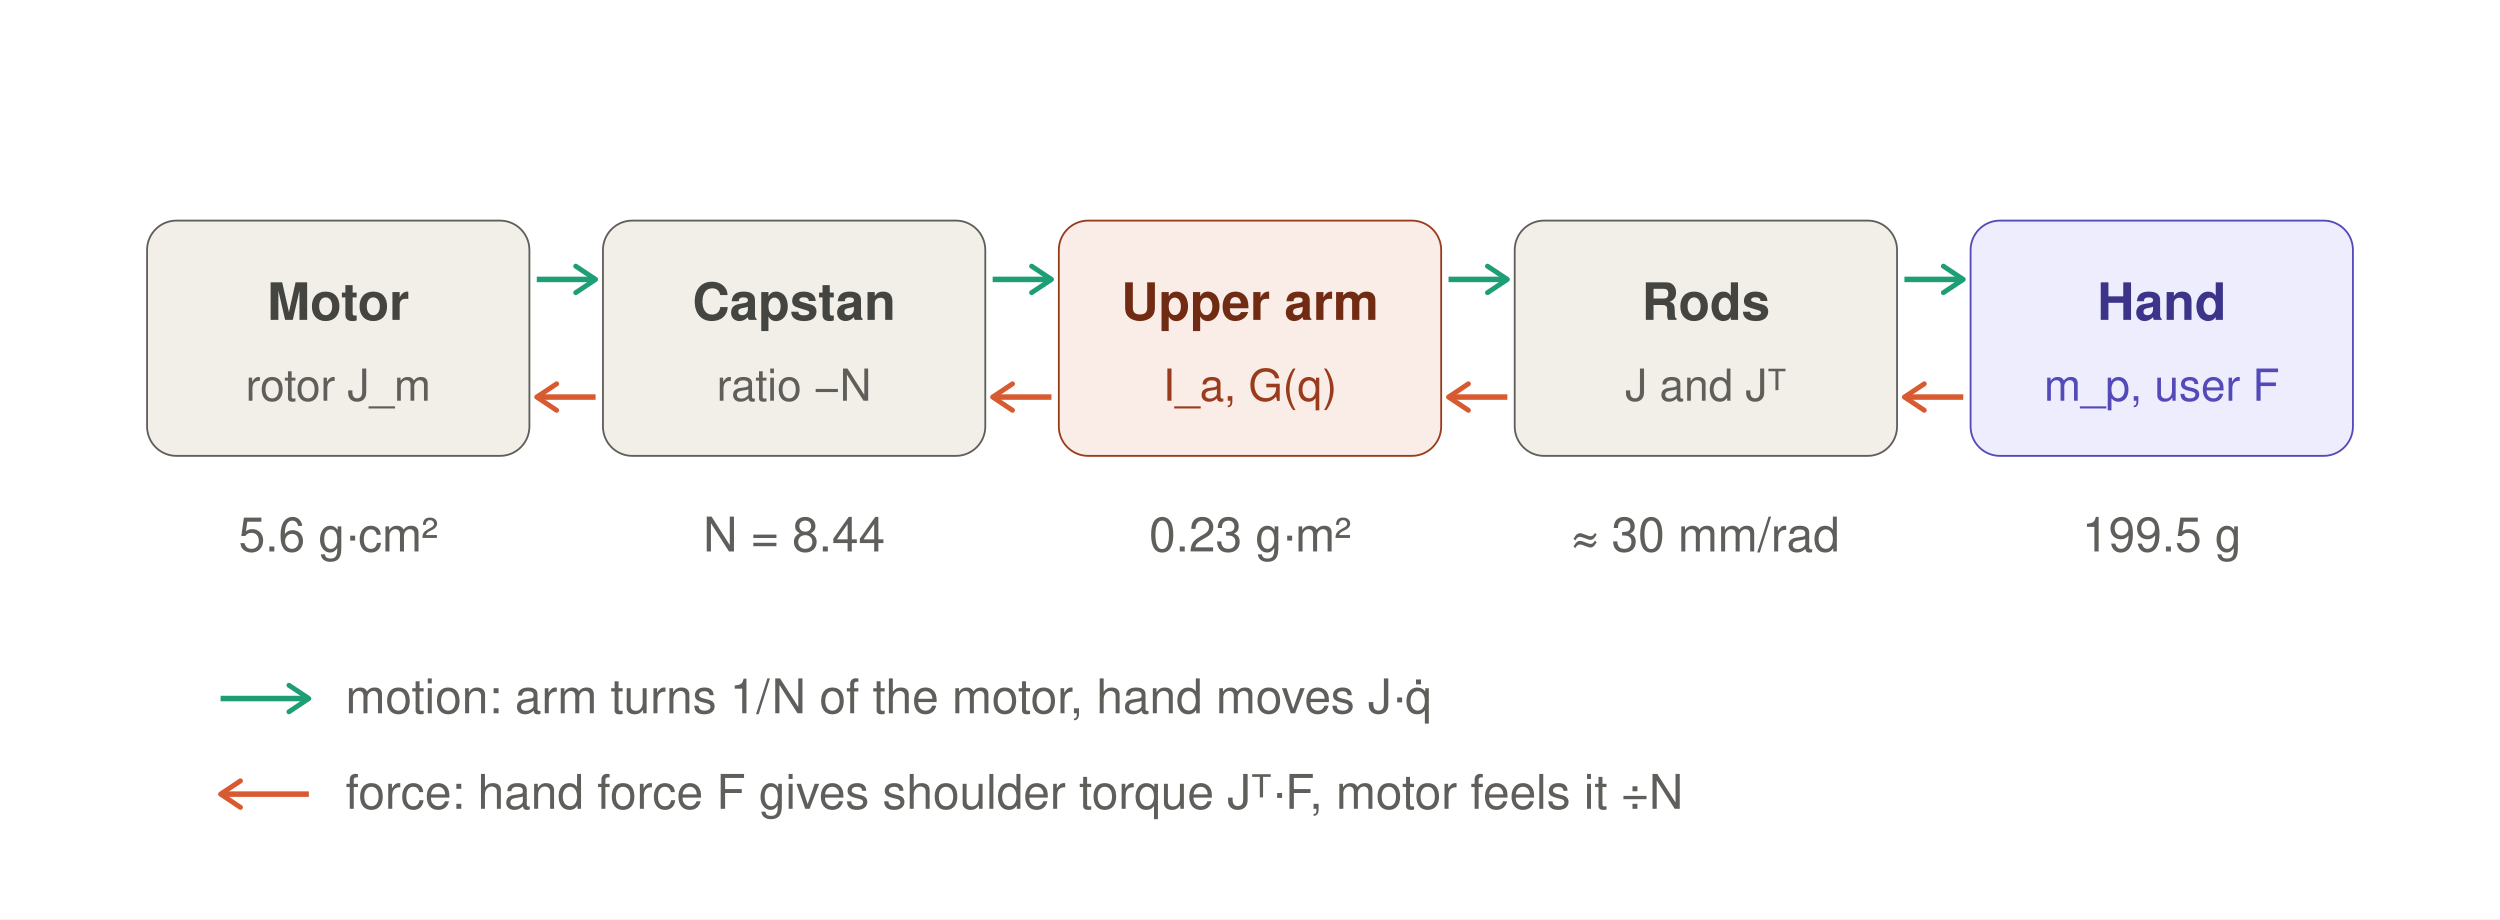
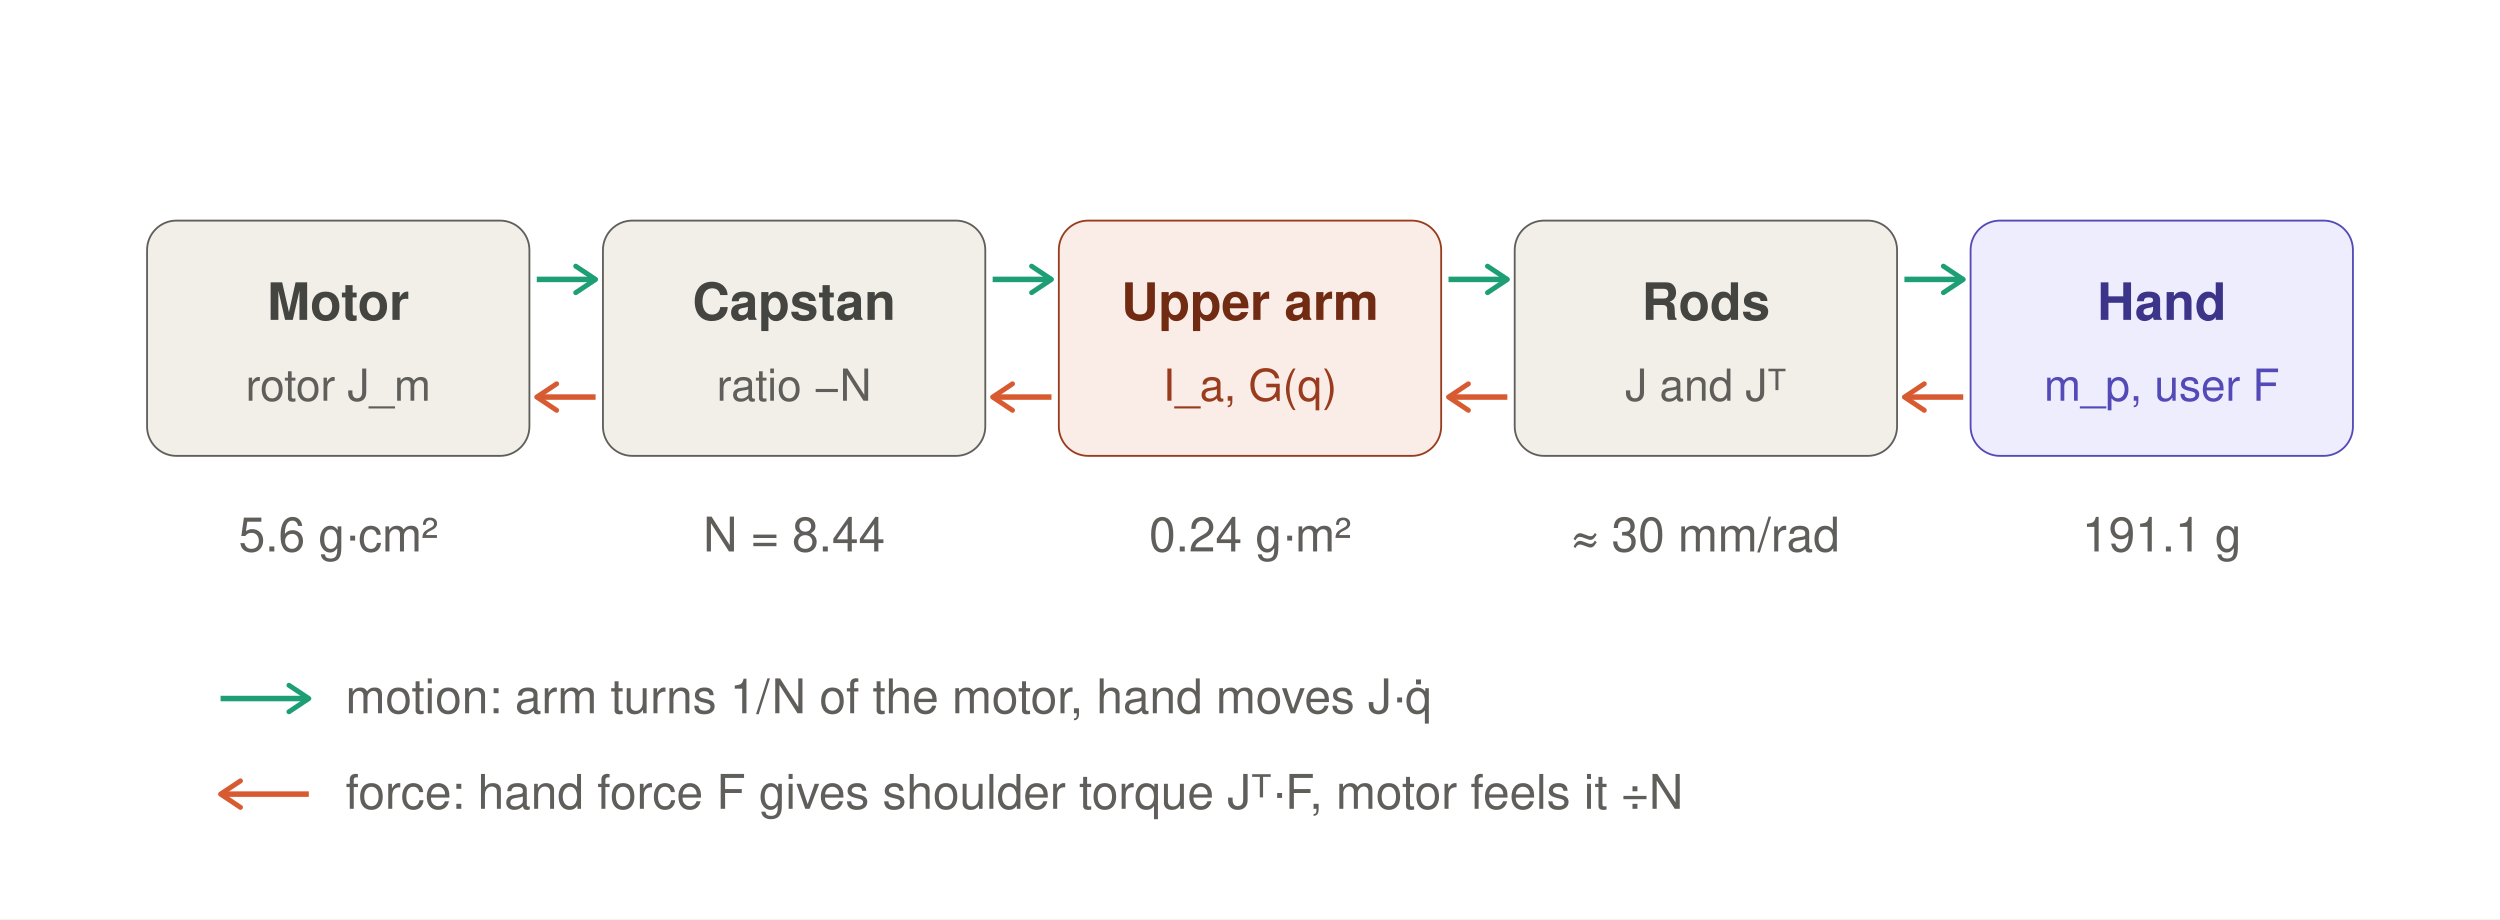
<svg xmlns="http://www.w3.org/2000/svg" width="680" height="250" viewBox="0 0 680 250" font-family="Helvetica, Arial, sans-serif">
  <defs>
    <marker id="ag" viewBox="0 0 10 10" refX="8" refY="5" markerWidth="6" markerHeight="6" orient="auto-start-reverse">
      <path d="M2 1L8 5L2 9" fill="none" stroke="#1D9E75" stroke-width="1.5" stroke-linecap="round" stroke-linejoin="round" />
    </marker>
    <marker id="ar" viewBox="0 0 10 10" refX="8" refY="5" markerWidth="6" markerHeight="6" orient="auto-start-reverse">
      <path d="M2 1L8 5L2 9" fill="none" stroke="#D85A30" stroke-width="1.5" stroke-linecap="round" stroke-linejoin="round" />
    </marker>
  </defs>
  <rect width="680" height="250" fill="#ffffff" />
  <g stroke-width="0.5">
    <rect x="40" y="60" width="104" height="64" rx="8" fill="#F1EFE8" stroke="#5F5E5A" />
    <rect x="164" y="60" width="104" height="64" rx="8" fill="#F1EFE8" stroke="#5F5E5A" />
    <rect x="288" y="60" width="104" height="64" rx="8" fill="#FAECE7" stroke="#993C1D" />
    <rect x="412" y="60" width="104" height="64" rx="8" fill="#F1EFE8" stroke="#5F5E5A" />
    <rect x="536" y="60" width="104" height="64" rx="8" fill="#EEEDFE" stroke="#534AB7" />
  </g>
  <g font-size="14" font-weight="bold" text-anchor="middle">
    <text x="92" y="87" fill="#444441">Motor</text>
    <text x="216" y="87" fill="#444441">Capstan</text>
    <text x="340" y="87" fill="#712B13">Upper arm</text>
    <text x="464" y="87" fill="#444441">Rods</text>
    <text x="588" y="87" fill="#3C3489">Hand</text>
  </g>
  <g font-size="12" text-anchor="middle">
    <text x="92" y="109" fill="#5F5E5A">rotor J_m</text>
    <text x="216" y="109" fill="#5F5E5A">ratio −N</text>
    <text x="340" y="109" fill="#993C1D">I_a, G(q)</text>
    <text x="464" y="109" fill="#5F5E5A">J and Jᵀ</text>
    <text x="588" y="109" fill="#534AB7">m_p, user F</text>
  </g>
  <g stroke="#1D9E75" stroke-width="1.5">
    <line x1="146" y1="76" x2="162" y2="76" marker-end="url(#ag)" />
    <line x1="270" y1="76" x2="286" y2="76" marker-end="url(#ag)" />
    <line x1="394" y1="76" x2="410" y2="76" marker-end="url(#ag)" />
    <line x1="518" y1="76" x2="534" y2="76" marker-end="url(#ag)" />
  </g>
  <g stroke="#D85A30" stroke-width="1.5">
    <line x1="162" y1="108" x2="146" y2="108" marker-end="url(#ar)" />
    <line x1="286" y1="108" x2="270" y2="108" marker-end="url(#ar)" />
    <line x1="410" y1="108" x2="394" y2="108" marker-end="url(#ar)" />
    <line x1="534" y1="108" x2="518" y2="108" marker-end="url(#ar)" />
  </g>
  <g font-size="13" fill="#5F5E5A">
    <text x="92" y="150" text-anchor="middle">5.6 g·cm²</text>
    <text x="216" y="150" text-anchor="middle">N = 8.44</text>
-     <text x="340" y="150" text-anchor="middle">0.23 g·m²</text>
+     <text x="340" y="150" text-anchor="middle">0.24 g·m²</text>
    <text x="464" y="150" text-anchor="middle">≈ 30 mm/rad</text>
-     <text x="588" y="150" text-anchor="middle">199.5 g</text>
+     <text x="588" y="150" text-anchor="middle">191.1 g</text>
    <text x="94" y="194">motion: arm turns 1/N of the motor, hand moves J·q̇</text>
    <text x="94" y="220">force: hand force F gives shoulder torque Jᵀ·F, motor feels it ÷N</text>
  </g>
  <line x1="60" y1="190" x2="84" y2="190" stroke="#1D9E75" stroke-width="1.5" marker-end="url(#ag)" />
  <line x1="84" y1="216" x2="60" y2="216" stroke="#D85A30" stroke-width="1.5" marker-end="url(#ar)" />
</svg>
